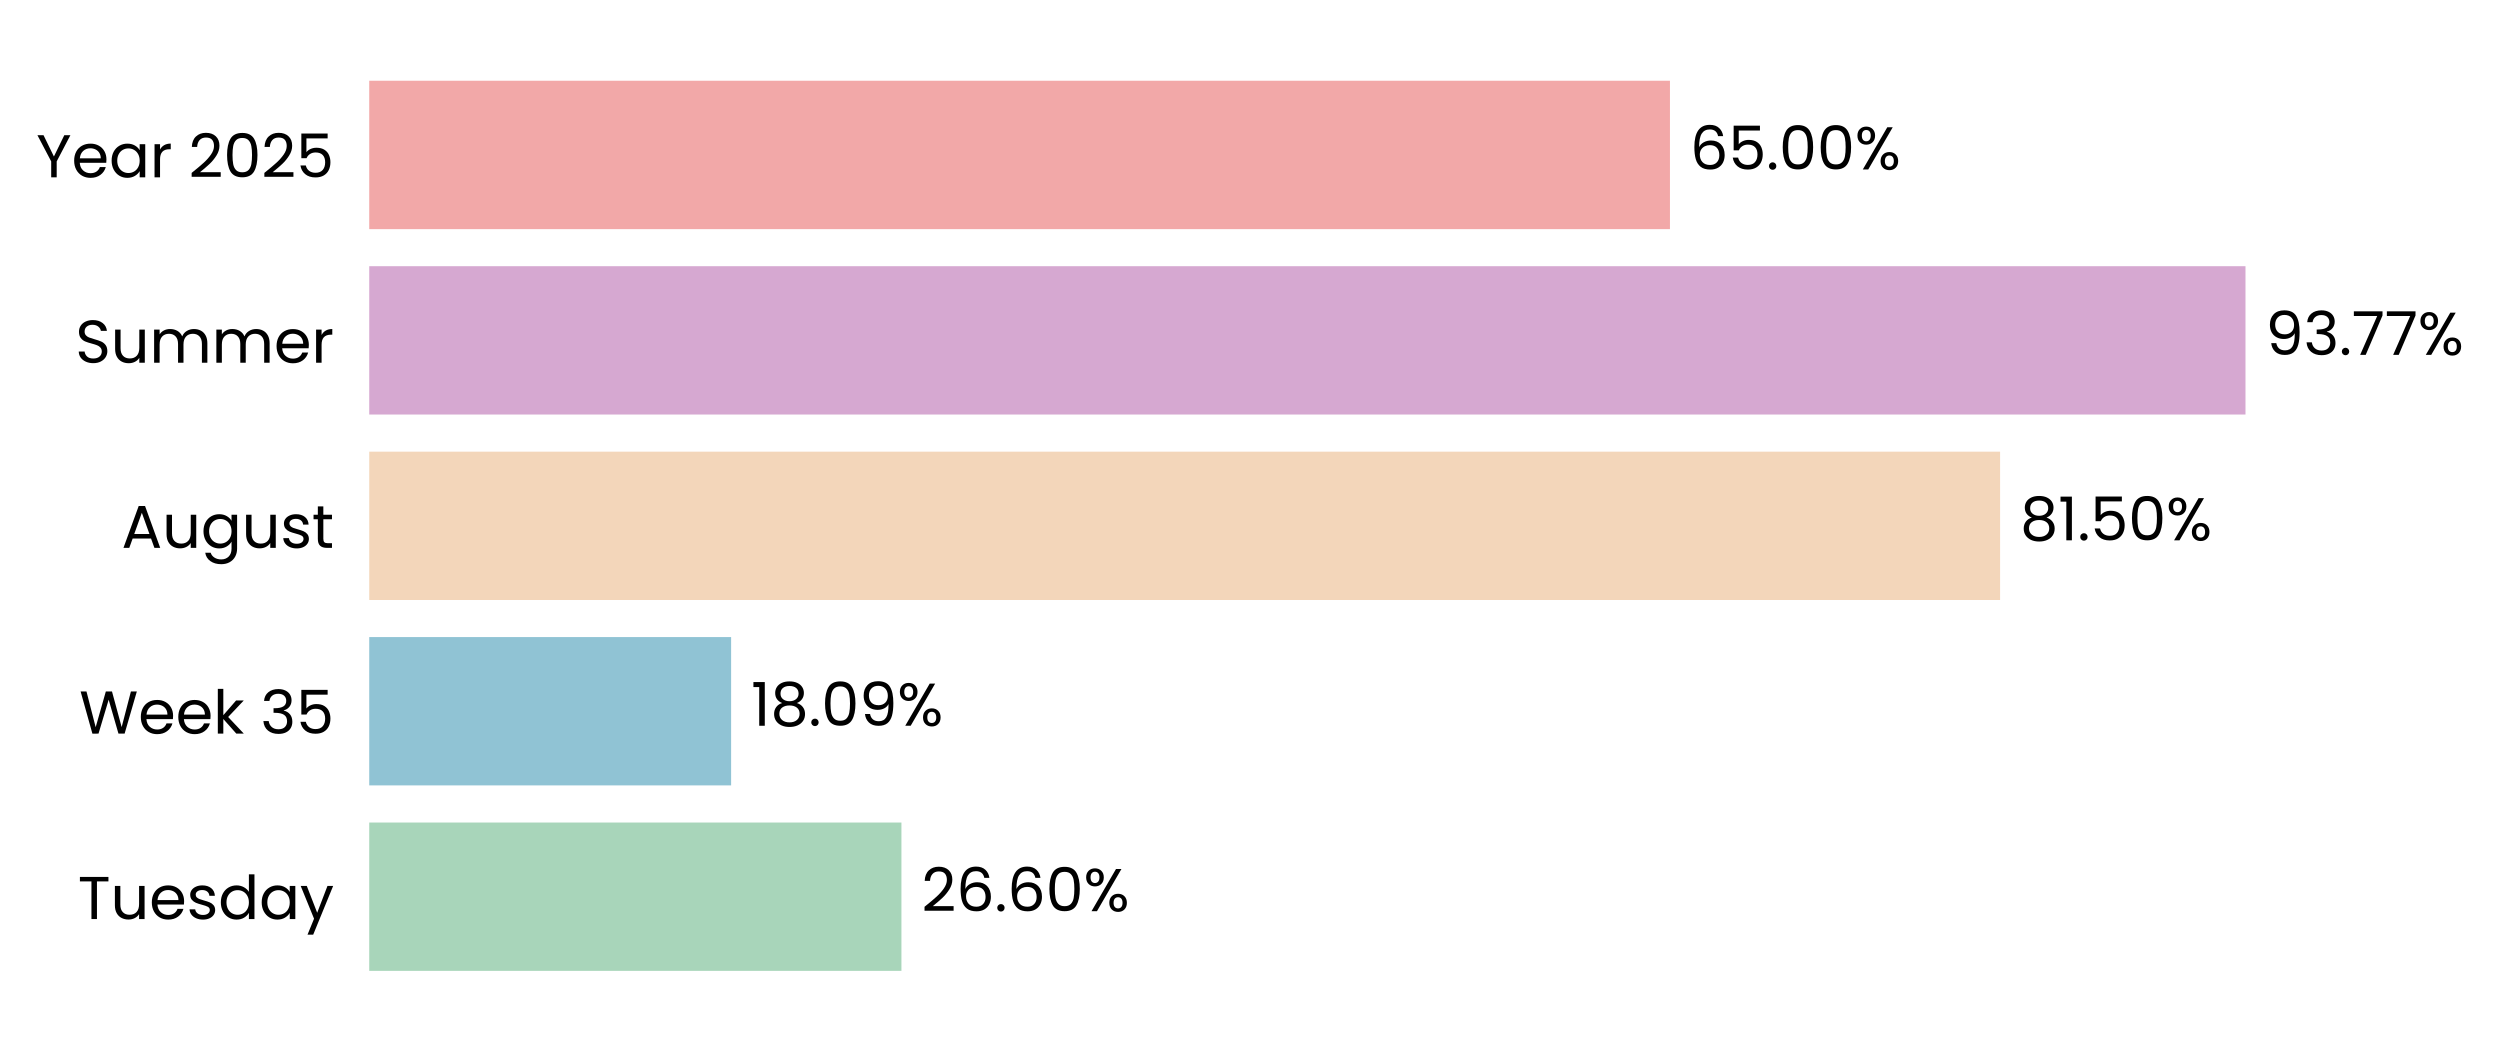
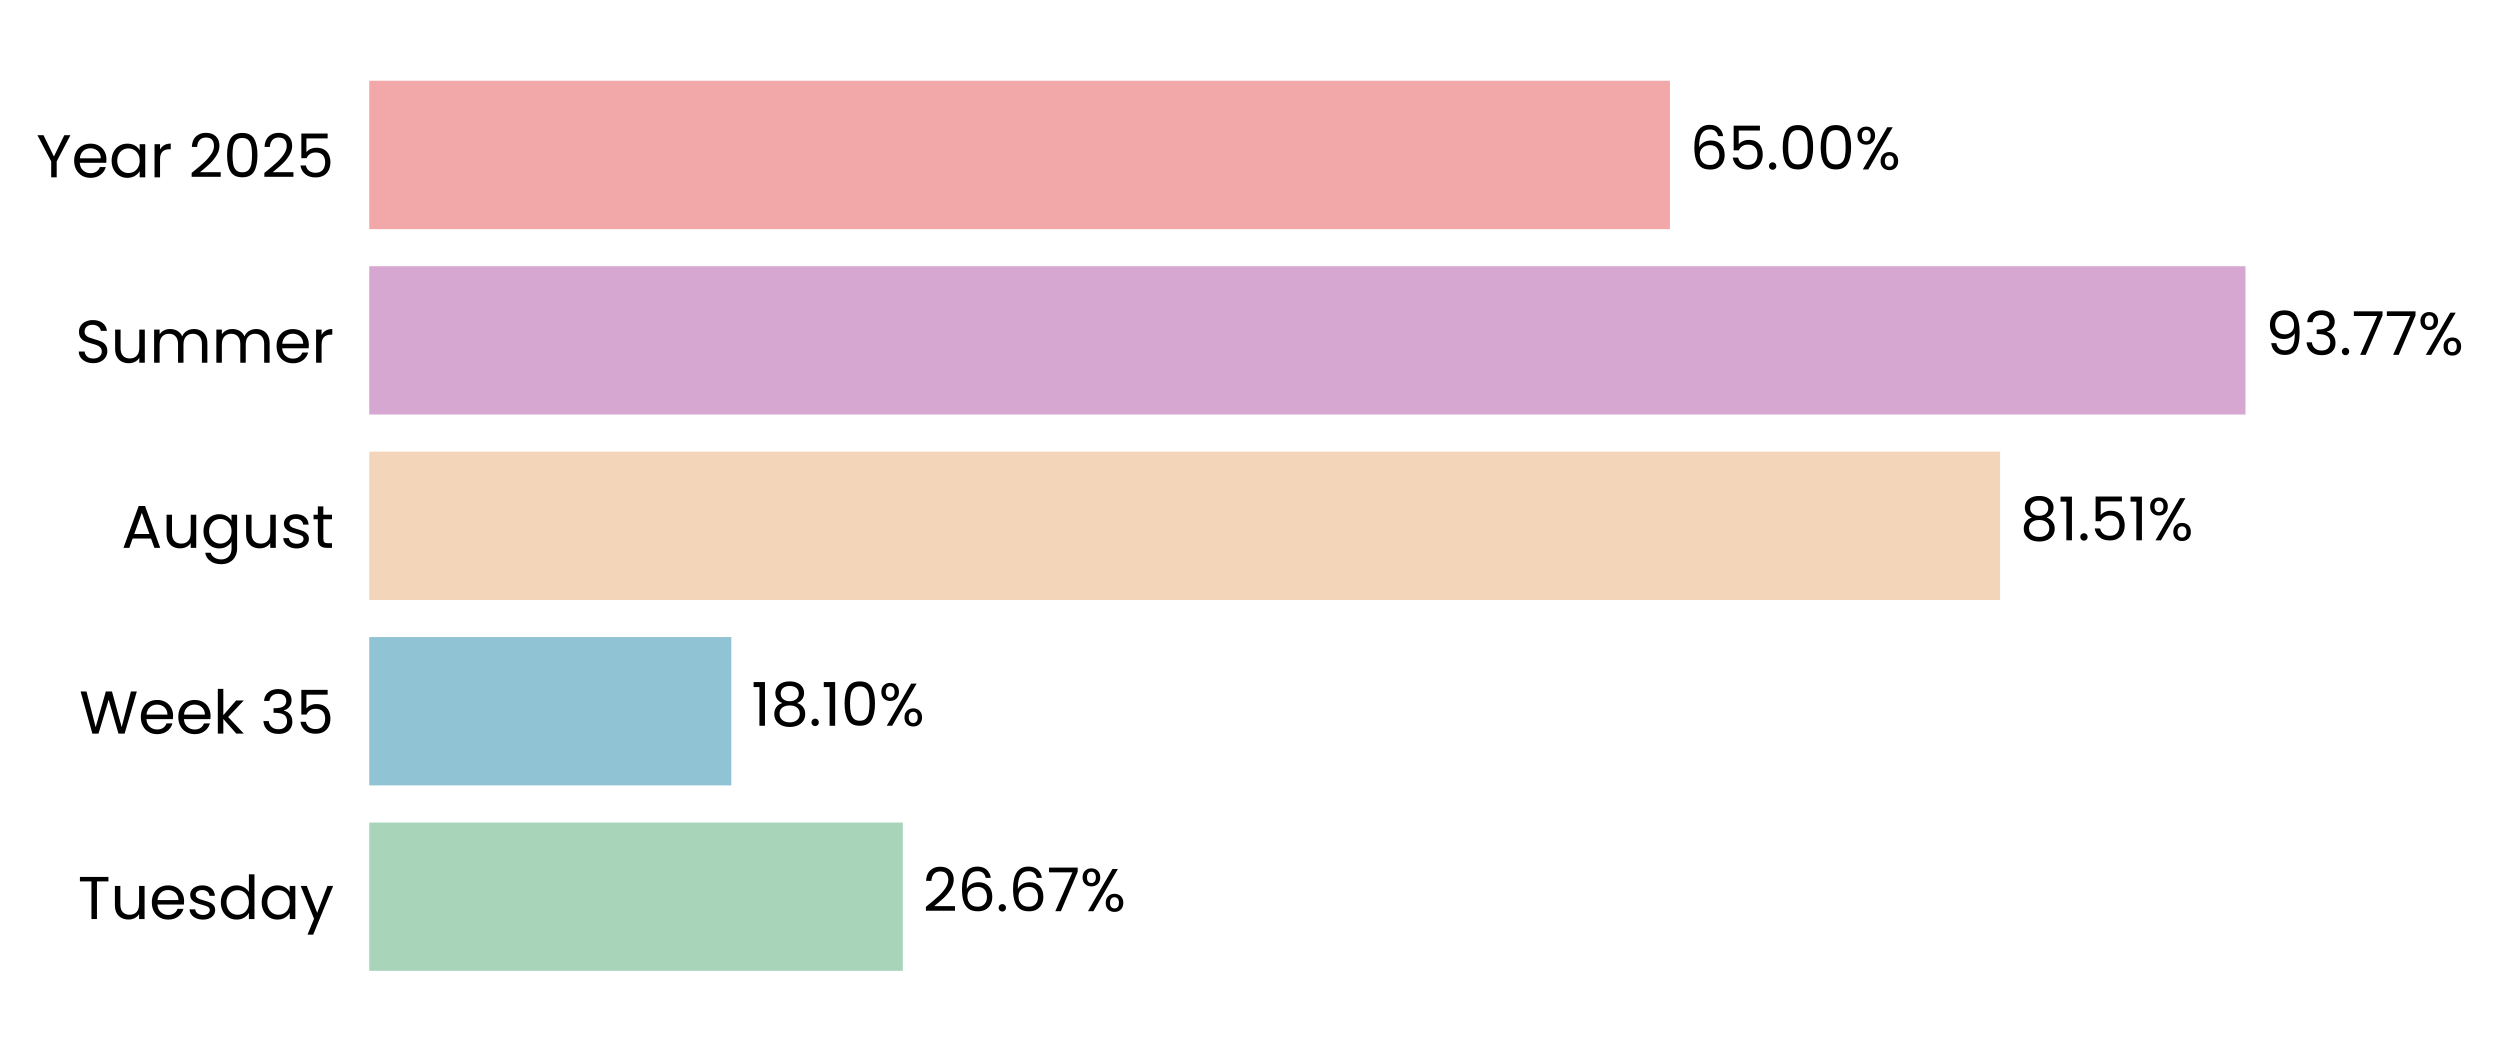
<svg xmlns="http://www.w3.org/2000/svg" xmlns:xlink="http://www.w3.org/1999/xlink" width="496.371pt" height="208.8pt" viewBox="0 0 496.371 208.8" version="1.1">
  <defs>
    <style type="text/css">*{stroke-linejoin: round; stroke-linecap: butt}</style>
  </defs>
  <g id="figure_1">
    <g id="patch_1">
      <path d="M 0 208.8  L 496.371 208.8  L 496.371 0  L 0 0  L 0 208.8  z " style="fill: none" />
    </g>
    <g id="axes_1">
      <g id="patch_2">
-         <path d="M 73.311 201.6  L 470.6 201.6  L 470.6 7.2  L 73.311 7.2  L 73.311 201.6  z " style="fill: none" />
+         <path d="M 73.311 201.6  L 470.597 201.6  L 470.597 7.2  L 73.311 7.2  L 73.311 201.6  z " style="fill: none" />
      </g>
      <g id="patch_3">
-         <path d="M 73.311 192.764  L 178.979 192.764  L 178.979 163.309  L 73.311 163.309  z " clip-path="url(#p6c39e98449)" style="fill: #a8d5ba" />
+         <path d="M 73.311 192.764  L 179.254 192.764  L 179.254 163.309  L 73.311 163.309  z " clip-path="url(#p2607d3dde4)" style="fill: #a8d5ba" />
      </g>
      <g id="patch_4">
-         <path d="M 73.311 155.945  L 145.162 155.945  L 145.162 126.491  L 73.311 126.491  z " clip-path="url(#p6c39e98449)" style="fill: #90c3d4" />
+         <path d="M 73.311 155.945  L 145.201 155.945  L 145.201 126.491  L 73.311 126.491  z " clip-path="url(#p2607d3dde4)" style="fill: #90c3d4" />
      </g>
      <g id="patch_5">
-         <path d="M 73.311 119.127  L 397.114 119.127  L 397.114 89.673  L 73.311 89.673  z " clip-path="url(#p6c39e98449)" style="fill: #f3d6ba" />
+         <path d="M 73.311 119.127  L 397.12 119.127  L 397.12 89.673  L 73.311 89.673  z " clip-path="url(#p2607d3dde4)" style="fill: #f3d6ba" />
      </g>
      <g id="patch_6">
-         <path d="M 73.311 82.309  L 445.838 82.309  L 445.838 52.855  L 73.311 52.855  z " clip-path="url(#p6c39e98449)" style="fill: #d6a8d1" />
+         <path d="M 73.311 82.309  L 445.839 82.309  L 445.839 52.855  L 73.311 52.855  z " clip-path="url(#p2607d3dde4)" style="fill: #d6a8d1" />
      </g>
      <g id="patch_7">
-         <path d="M 73.311 45.491  L 331.566 45.491  L 331.566 16.036  L 73.311 16.036  z " clip-path="url(#p6c39e98449)" style="fill: #f2a8a8" />
+         <path d="M 73.311 45.491  L 331.565 45.491  L 331.565 16.036  L 73.311 16.036  z " clip-path="url(#p2607d3dde4)" style="fill: #f2a8a8" />
      </g>
      <g id="matplotlib.axis_1">
        <g id="ytick_1">
          <g id="text_1">
            <g transform="translate(15.4575 182.4764) scale(0.12 -0.12)">
              <defs>
                <path id="Poppins-Regular-54" d="M 3238 4461  L 3238 3987  L 2022 3987  L 2022 0  L 1440 0  L 1440 3987  L 218 3987  L 218 4461  L 3238 4461  z " transform="scale(0.015625)" />
                <path id="Poppins-Regular-75" d="M 3603 3507  L 3603 0  L 3021 0  L 3021 518  Q 2854 250 2556 99  Q 2259 -51 1901 -51  Q 1491 -51 1164 118  Q 838 288 649 627  Q 461 966 461 1453  L 461 3507  L 1037 3507  L 1037 1530  Q 1037 1011 1299 732  Q 1562 454 2016 454  Q 2483 454 2752 742  Q 3021 1030 3021 1581  L 3021 3507  L 3603 3507  z " transform="scale(0.015625)" />
                <path id="Poppins-Regular-65" d="M 3693 1888  Q 3693 1722 3674 1536  L 870 1536  Q 902 1018 1225 726  Q 1549 435 2010 435  Q 2387 435 2640 611  Q 2893 787 2995 1082  L 3622 1082  Q 3482 576 3059 259  Q 2637 -58 2010 -58  Q 1510 -58 1116 166  Q 723 390 499 803  Q 275 1216 275 1760  Q 275 2304 492 2713  Q 710 3123 1104 3344  Q 1498 3565 2010 3565  Q 2509 3565 2893 3347  Q 3277 3130 3485 2749  Q 3693 2368 3693 1888  z M 3091 2010  Q 3091 2342 2944 2582  Q 2797 2822 2544 2947  Q 2291 3072 1984 3072  Q 1542 3072 1232 2790  Q 922 2509 877 2010  L 3091 2010  z " transform="scale(0.015625)" />
                <path id="Poppins-Regular-73" d="M 1734 -58  Q 1331 -58 1011 80  Q 691 218 505 464  Q 320 710 301 1030  L 902 1030  Q 928 768 1149 601  Q 1370 435 1728 435  Q 2061 435 2253 582  Q 2445 730 2445 954  Q 2445 1184 2240 1296  Q 2035 1408 1606 1517  Q 1216 1619 969 1724  Q 723 1830 547 2038  Q 371 2246 371 2586  Q 371 2854 531 3078  Q 691 3302 985 3433  Q 1280 3565 1658 3565  Q 2240 3565 2598 3270  Q 2957 2976 2982 2464  L 2400 2464  Q 2381 2739 2179 2905  Q 1978 3072 1638 3072  Q 1325 3072 1139 2937  Q 954 2803 954 2586  Q 954 2413 1066 2301  Q 1178 2189 1347 2121  Q 1517 2054 1818 1971  Q 2195 1869 2432 1769  Q 2669 1670 2838 1472  Q 3008 1274 3014 954  Q 3014 666 2854 435  Q 2694 205 2403 73  Q 2112 -58 1734 -58  z " transform="scale(0.015625)" />
                <path id="Poppins-Regular-64" d="M 275 1766  Q 275 2304 492 2710  Q 710 3117 1091 3341  Q 1472 3565 1946 3565  Q 2355 3565 2707 3376  Q 3059 3187 3245 2880  L 3245 4736  L 3834 4736  L 3834 0  L 3245 0  L 3245 659  Q 3072 346 2733 144  Q 2394 -58 1939 -58  Q 1472 -58 1091 172  Q 710 403 492 819  Q 275 1235 275 1766  z M 3245 1760  Q 3245 2157 3085 2451  Q 2925 2746 2653 2902  Q 2381 3059 2054 3059  Q 1728 3059 1459 2905  Q 1190 2752 1030 2457  Q 870 2163 870 1766  Q 870 1363 1030 1065  Q 1190 768 1459 611  Q 1728 454 2054 454  Q 2381 454 2653 611  Q 2925 768 3085 1065  Q 3245 1363 3245 1760  z " transform="scale(0.015625)" />
                <path id="Poppins-Regular-61" d="M 275 1766  Q 275 2304 492 2710  Q 710 3117 1091 3341  Q 1472 3565 1939 3565  Q 2400 3565 2739 3366  Q 3078 3168 3245 2867  L 3245 3507  L 3834 3507  L 3834 0  L 3245 0  L 3245 653  Q 3072 346 2729 144  Q 2387 -58 1933 -58  Q 1466 -58 1088 172  Q 710 403 492 819  Q 275 1235 275 1766  z M 3245 1760  Q 3245 2157 3085 2451  Q 2925 2746 2653 2902  Q 2381 3059 2054 3059  Q 1728 3059 1459 2905  Q 1190 2752 1030 2457  Q 870 2163 870 1766  Q 870 1363 1030 1065  Q 1190 768 1459 611  Q 1728 454 2054 454  Q 2381 454 2653 611  Q 2925 768 3085 1065  Q 3245 1363 3245 1760  z " transform="scale(0.015625)" />
                <path id="Poppins-Regular-79" d="M 3514 3507  L 1402 -1651  L 800 -1651  L 1491 38  L 77 3507  L 723 3507  L 1824 666  L 2912 3507  L 3514 3507  z " transform="scale(0.015625)" />
              </defs>
              <use xlink:href="#Poppins-Regular-54" />
              <use xlink:href="#Poppins-Regular-75" transform="translate(54.09999 0)" />
              <use xlink:href="#Poppins-Regular-65" transform="translate(118.1 0)" />
              <use xlink:href="#Poppins-Regular-73" transform="translate(180.1 0)" />
              <use xlink:href="#Poppins-Regular-64" transform="translate(232.3 0)" />
              <use xlink:href="#Poppins-Regular-61" transform="translate(299.8999 0)" />
              <use xlink:href="#Poppins-Regular-79" transform="translate(367.4999 0)" />
            </g>
          </g>
        </g>
        <g id="ytick_2">
          <g id="text_2">
            <g transform="translate(15.73125 145.6582) scale(0.12 -0.12)">
              <defs>
                <path id="Poppins-Regular-57" d="M 6099 4461  L 4806 0  L 4154 0  L 3117 3590  L 2042 0  L 1395 -6  L 147 4461  L 768 4461  L 1741 678  L 2816 4461  L 3469 4461  L 4493 691  L 5472 4461  L 6099 4461  z " transform="scale(0.015625)" />
                <path id="Poppins-Regular-6b" d="M 2451 0  L 1075 1549  L 1075 0  L 493 0  L 493 4736  L 1075 4736  L 1075 1952  L 2426 3507  L 3238 3507  L 1587 1760  L 3245 0  L 2451 0  z " transform="scale(0.015625)" />
                <path id="Poppins-Regular-20" transform="scale(0.015625)" />
                <path id="Poppins-Regular-33" d="M 384 3462  Q 429 4051 838 4384  Q 1248 4717 1901 4717  Q 2336 4717 2653 4560  Q 2970 4403 3133 4134  Q 3296 3866 3296 3526  Q 3296 3130 3069 2842  Q 2842 2554 2477 2470  L 2477 2438  Q 2893 2336 3136 2035  Q 3379 1734 3379 1248  Q 3379 883 3212 592  Q 3046 301 2713 134  Q 2381 -32 1914 -32  Q 1235 -32 800 323  Q 365 678 314 1331  L 877 1331  Q 922 947 1190 704  Q 1459 461 1907 461  Q 2355 461 2588 694  Q 2822 928 2822 1299  Q 2822 1779 2502 1990  Q 2182 2202 1536 2202  L 1389 2202  L 1389 2688  L 1542 2688  Q 2131 2694 2432 2883  Q 2733 3072 2733 3469  Q 2733 3808 2512 4013  Q 2291 4218 1882 4218  Q 1485 4218 1241 4013  Q 998 3808 954 3462  L 384 3462  z " transform="scale(0.015625)" />
                <path id="Poppins-Regular-35" d="M 3347 4122  L 1101 4122  L 1101 2662  Q 1248 2867 1536 2998  Q 1824 3130 2157 3130  Q 2688 3130 3021 2909  Q 3354 2688 3498 2339  Q 3642 1990 3642 1600  Q 3642 1139 3469 774  Q 3296 410 2941 198  Q 2586 -13 2061 -13  Q 1389 -13 973 332  Q 557 678 467 1254  L 1037 1254  Q 1120 890 1389 685  Q 1658 480 2067 480  Q 2573 480 2829 784  Q 3085 1088 3085 1587  Q 3085 2086 2829 2358  Q 2573 2630 2074 2630  Q 1734 2630 1481 2467  Q 1229 2304 1114 2022  L 563 2022  L 563 4634  L 3347 4634  L 3347 4122  z " transform="scale(0.015625)" />
              </defs>
              <use xlink:href="#Poppins-Regular-57" />
              <use xlink:href="#Poppins-Regular-65" transform="translate(97.59999 0)" />
              <use xlink:href="#Poppins-Regular-65" transform="translate(159.6 0)" />
              <use xlink:href="#Poppins-Regular-6b" transform="translate(221.6 0)" />
              <use xlink:href="#Poppins-Regular-20" transform="translate(273.0999 0)" />
              <use xlink:href="#Poppins-Regular-33" transform="translate(299.7999 0)" />
              <use xlink:href="#Poppins-Regular-35" transform="translate(358.6999 0)" />
            </g>
          </g>
        </g>
        <g id="ytick_3">
          <g id="text_3">
            <g transform="translate(24.11812 108.78) scale(0.12 -0.12)">
              <defs>
                <path id="Poppins-Regular-41" d="M 3130 992  L 1184 992  L 826 0  L 211 0  L 1824 4435  L 2496 4435  L 4102 0  L 3488 0  L 3130 992  z M 2963 1466  L 2157 3718  L 1350 1466  L 2963 1466  z " transform="scale(0.015625)" />
                <path id="Poppins-Regular-67" d="M 1939 3565  Q 2394 3565 2736 3366  Q 3078 3168 3245 2867  L 3245 3507  L 3834 3507  L 3834 -77  Q 3834 -557 3629 -931  Q 3424 -1306 3043 -1517  Q 2662 -1728 2157 -1728  Q 1466 -1728 1005 -1401  Q 544 -1075 461 -512  L 1037 -512  Q 1133 -832 1433 -1027  Q 1734 -1222 2157 -1222  Q 2637 -1222 2941 -921  Q 3245 -621 3245 -77  L 3245 659  Q 3072 352 2733 147  Q 2394 -58 1939 -58  Q 1472 -58 1091 172  Q 710 403 492 819  Q 275 1235 275 1766  Q 275 2304 492 2710  Q 710 3117 1091 3341  Q 1472 3565 1939 3565  z M 3245 1760  Q 3245 2157 3085 2451  Q 2925 2746 2653 2902  Q 2381 3059 2054 3059  Q 1728 3059 1459 2905  Q 1190 2752 1030 2457  Q 870 2163 870 1766  Q 870 1363 1030 1065  Q 1190 768 1459 611  Q 1728 454 2054 454  Q 2381 454 2653 611  Q 2925 768 3085 1065  Q 3245 1363 3245 1760  z " transform="scale(0.015625)" />
                <path id="Poppins-Regular-74" d="M 1203 3027  L 1203 960  Q 1203 704 1312 598  Q 1421 493 1690 493  L 2118 493  L 2118 0  L 1594 0  Q 1107 0 864 224  Q 621 448 621 960  L 621 3027  L 166 3027  L 166 3507  L 621 3507  L 621 4390  L 1203 4390  L 1203 3507  L 2118 3507  L 2118 3027  L 1203 3027  z " transform="scale(0.015625)" />
              </defs>
              <use xlink:href="#Poppins-Regular-41" />
              <use xlink:href="#Poppins-Regular-75" transform="translate(67.39999 0)" />
              <use xlink:href="#Poppins-Regular-67" transform="translate(131.4 0)" />
              <use xlink:href="#Poppins-Regular-75" transform="translate(199 0)" />
              <use xlink:href="#Poppins-Regular-73" transform="translate(263 0)" />
              <use xlink:href="#Poppins-Regular-74" transform="translate(315.2 0)" />
            </g>
          </g>
        </g>
        <g id="ytick_4">
          <g id="text_4">
            <g transform="translate(14.95125 72.02182) scale(0.12 -0.12)">
              <defs>
                <path id="Poppins-Regular-53" d="M 1907 -45  Q 1466 -45 1117 112  Q 768 269 569 547  Q 371 826 365 1190  L 986 1190  Q 1018 877 1245 662  Q 1472 448 1907 448  Q 2323 448 2563 656  Q 2803 864 2803 1190  Q 2803 1446 2662 1606  Q 2522 1766 2310 1849  Q 2099 1933 1741 2029  Q 1299 2144 1033 2259  Q 768 2374 579 2620  Q 390 2867 390 3283  Q 390 3648 576 3929  Q 762 4211 1098 4364  Q 1434 4518 1869 4518  Q 2496 4518 2896 4204  Q 3296 3891 3347 3373  L 2707 3373  Q 2675 3629 2438 3824  Q 2202 4019 1811 4019  Q 1446 4019 1216 3830  Q 986 3642 986 3302  Q 986 3059 1123 2905  Q 1261 2752 1462 2672  Q 1664 2592 2029 2490  Q 2470 2368 2739 2249  Q 3008 2131 3200 1884  Q 3392 1638 3392 1216  Q 3392 890 3219 602  Q 3046 314 2707 134  Q 2368 -45 1907 -45  z " transform="scale(0.015625)" />
                <path id="Poppins-Regular-6d" d="M 4710 3571  Q 5120 3571 5440 3401  Q 5760 3232 5945 2893  Q 6131 2554 6131 2067  L 6131 0  L 5555 0  L 5555 1984  Q 5555 2509 5296 2787  Q 5037 3066 4595 3066  Q 4141 3066 3872 2774  Q 3603 2483 3603 1933  L 3603 0  L 3027 0  L 3027 1984  Q 3027 2509 2768 2787  Q 2509 3066 2067 3066  Q 1613 3066 1344 2774  Q 1075 2483 1075 1933  L 1075 0  L 493 0  L 493 3507  L 1075 3507  L 1075 3002  Q 1248 3277 1539 3424  Q 1830 3571 2182 3571  Q 2624 3571 2963 3372  Q 3302 3174 3469 2790  Q 3616 3162 3955 3366  Q 4294 3571 4710 3571  z " transform="scale(0.015625)" />
                <path id="Poppins-Regular-72" d="M 1075 2938  Q 1229 3238 1513 3404  Q 1798 3571 2208 3571  L 2208 2970  L 2054 2970  Q 1075 2970 1075 1907  L 1075 0  L 493 0  L 493 3507  L 1075 3507  L 1075 2938  z " transform="scale(0.015625)" />
              </defs>
              <use xlink:href="#Poppins-Regular-53" />
              <use xlink:href="#Poppins-Regular-75" transform="translate(58.7 0)" />
              <use xlink:href="#Poppins-Regular-6d" transform="translate(122.7 0)" />
              <use xlink:href="#Poppins-Regular-6d" transform="translate(225.7 0)" />
              <use xlink:href="#Poppins-Regular-65" transform="translate(328.7 0)" />
              <use xlink:href="#Poppins-Regular-72" transform="translate(390.6999 0)" />
            </g>
          </g>
        </g>
        <g id="ytick_5">
          <g id="text_5">
            <g transform="translate(7.2 35.20364) scale(0.12 -0.12)">
              <defs>
                <path id="Poppins-Regular-59" d="M 3616 4461  L 2163 1683  L 2163 0  L 1581 0  L 1581 1683  L 122 4461  L 768 4461  L 1869 2202  L 2970 4461  L 3616 4461  z " transform="scale(0.015625)" />
                <path id="Poppins-Regular-32" d="M 326 467  Q 1139 1120 1600 1539  Q 2061 1958 2377 2416  Q 2694 2874 2694 3315  Q 2694 3731 2492 3971  Q 2291 4211 1843 4211  Q 1408 4211 1168 3939  Q 928 3667 909 3213  L 346 3213  Q 371 3930 780 4320  Q 1190 4710 1837 4710  Q 2496 4710 2883 4345  Q 3270 3981 3270 3341  Q 3270 2810 2953 2307  Q 2637 1805 2233 1424  Q 1830 1043 1203 538  L 3405 538  L 3405 51  L 326 51  L 326 467  z " transform="scale(0.015625)" />
                <path id="Poppins-Regular-30" d="M 397 2362  Q 397 3462 755 4080  Q 1114 4698 2010 4698  Q 2899 4698 3257 4080  Q 3616 3462 3616 2362  Q 3616 1242 3257 621  Q 2899 0 2010 0  Q 1114 0 755 621  Q 397 1242 397 2362  z M 3040 2362  Q 3040 2918 2966 3305  Q 2893 3693 2665 3929  Q 2438 4166 2010 4166  Q 1574 4166 1347 3929  Q 1120 3693 1046 3305  Q 973 2918 973 2362  Q 973 1786 1046 1395  Q 1120 1005 1347 768  Q 1574 531 2010 531  Q 2438 531 2665 768  Q 2893 1005 2966 1395  Q 3040 1786 3040 2362  z " transform="scale(0.015625)" />
              </defs>
              <use xlink:href="#Poppins-Regular-59" />
              <use xlink:href="#Poppins-Regular-65" transform="translate(58.39999 0)" />
              <use xlink:href="#Poppins-Regular-61" transform="translate(120.4 0)" />
              <use xlink:href="#Poppins-Regular-72" transform="translate(188 0)" />
              <use xlink:href="#Poppins-Regular-20" transform="translate(225.3 0)" />
              <use xlink:href="#Poppins-Regular-32" transform="translate(252 0)" />
              <use xlink:href="#Poppins-Regular-30" transform="translate(309.4999 0)" />
              <use xlink:href="#Poppins-Regular-32" transform="translate(372.2999 0)" />
              <use xlink:href="#Poppins-Regular-35" transform="translate(429.7999 0)" />
            </g>
          </g>
        </g>
      </g>
      <g id="text_6">
-         <g transform="translate(182.9519 180.9164) scale(0.12 -0.12)">
+         <g transform="translate(183.227 180.9164) scale(0.12 -0.12)">
          <defs>
            <path id="Poppins-Regular-36" d="M 2976 3526  Q 2835 4237 2099 4237  Q 1530 4237 1248 3798  Q 966 3360 973 2355  Q 1120 2688 1462 2877  Q 1805 3066 2227 3066  Q 2886 3066 3280 2656  Q 3674 2246 3674 1523  Q 3674 1088 3504 742  Q 3334 397 2992 192  Q 2650 -13 2163 -13  Q 1504 -13 1133 281  Q 762 576 614 1094  Q 467 1613 467 2374  Q 467 4723 2106 4723  Q 2733 4723 3091 4384  Q 3450 4045 3514 3526  L 2976 3526  z M 2106 2573  Q 1830 2573 1587 2461  Q 1344 2349 1193 2121  Q 1043 1894 1043 1568  Q 1043 1082 1324 778  Q 1606 474 2131 474  Q 2579 474 2844 752  Q 3110 1030 3110 1504  Q 3110 2003 2854 2288  Q 2598 2573 2106 2573  z " transform="scale(0.015625)" />
            <path id="Poppins-Regular-2e" d="M 678 -38  Q 512 -38 397 77  Q 282 192 282 358  Q 282 525 397 640  Q 512 755 678 755  Q 838 755 950 640  Q 1062 525 1062 358  Q 1062 192 950 77  Q 838 -38 678 -38  z " transform="scale(0.015625)" />
+             <path id="Poppins-Regular-37" d="M 3245 4173  L 1466 0  L 877 0  L 2682 4115  L 211 4115  L 211 4614  L 3245 4614  L 3245 4173  z " transform="scale(0.015625)" />
            <path id="Poppins-Regular-25" d="M 269 3584  Q 269 4019 531 4278  Q 794 4538 1203 4538  Q 1613 4538 1875 4278  Q 2138 4019 2138 3584  Q 2138 3142 1875 2883  Q 1613 2624 1203 2624  Q 794 2624 531 2883  Q 269 3142 269 3584  z M 4006 4467  L 1414 0  L 838 0  L 3430 4467  L 4006 4467  z M 1203 4179  Q 986 4179 861 4028  Q 736 3878 736 3584  Q 736 3290 861 3136  Q 986 2982 1203 2982  Q 1421 2982 1549 3139  Q 1677 3296 1677 3584  Q 1677 3878 1549 4028  Q 1421 4179 1203 4179  z M 2720 883  Q 2720 1325 2982 1584  Q 3245 1843 3654 1843  Q 4064 1843 4323 1584  Q 4582 1325 4582 883  Q 4582 448 4323 185  Q 4064 -77 3654 -77  Q 3245 -77 2982 182  Q 2720 442 2720 883  z M 3648 1478  Q 3430 1478 3302 1328  Q 3174 1178 3174 883  Q 3174 595 3302 444  Q 3430 294 3648 294  Q 3866 294 3994 444  Q 4122 595 4122 883  Q 4122 1178 3994 1328  Q 3866 1478 3648 1478  z " transform="scale(0.015625)" />
          </defs>
          <use xlink:href="#Poppins-Regular-32" />
          <use xlink:href="#Poppins-Regular-36" transform="translate(57.49999 0)" />
          <use xlink:href="#Poppins-Regular-2e" transform="translate(121 0)" />
          <use xlink:href="#Poppins-Regular-36" transform="translate(142 0)" />
-           <use xlink:href="#Poppins-Regular-30" transform="translate(205.4999 0)" />
-           <use xlink:href="#Poppins-Regular-25" transform="translate(268.2999 0)" />
+           <use xlink:href="#Poppins-Regular-37" transform="translate(205.4999 0)" />
+           <use xlink:href="#Poppins-Regular-25" transform="translate(260.0999 0)" />
        </g>
      </g>
      <g id="text_7">
-         <g transform="translate(149.1351 144.0982) scale(0.12 -0.12)">
+         <g transform="translate(149.1739 144.0982) scale(0.12 -0.12)">
          <defs>
            <path id="Poppins-Regular-31" d="M 243 4096  L 243 4627  L 1446 4627  L 1446 0  L 858 0  L 858 4096  L 243 4096  z " transform="scale(0.015625)" />
            <path id="Poppins-Regular-38" d="M 1242 2406  Q 883 2547 691 2816  Q 499 3085 499 3469  Q 499 3814 672 4092  Q 845 4371 1187 4534  Q 1530 4698 2016 4698  Q 2502 4698 2844 4534  Q 3187 4371 3363 4092  Q 3539 3814 3539 3469  Q 3539 3098 3340 2819  Q 3142 2541 2797 2406  Q 3194 2285 3427 1981  Q 3661 1677 3661 1248  Q 3661 832 3456 521  Q 3251 211 2876 41  Q 2502 -128 2016 -128  Q 1530 -128 1162 41  Q 794 211 589 521  Q 384 832 384 1248  Q 384 1677 614 1984  Q 845 2291 1242 2406  z M 2976 3398  Q 2976 3789 2720 4000  Q 2464 4211 2016 4211  Q 1574 4211 1318 4000  Q 1062 3789 1062 3392  Q 1062 3034 1328 2816  Q 1594 2598 2016 2598  Q 2445 2598 2710 2819  Q 2976 3040 2976 3398  z M 2016 2150  Q 1542 2150 1241 1929  Q 941 1709 941 1267  Q 941 858 1232 608  Q 1523 358 2016 358  Q 2509 358 2797 608  Q 3085 858 3085 1267  Q 3085 1696 2790 1923  Q 2496 2150 2016 2150  z " transform="scale(0.015625)" />
-             <path id="Poppins-Regular-39" d="M 1146 1242  Q 1210 877 1443 678  Q 1677 480 2074 480  Q 2605 480 2857 896  Q 3110 1312 3098 2298  Q 2963 2010 2649 1846  Q 2336 1683 1952 1683  Q 1523 1683 1187 1859  Q 851 2035 659 2374  Q 467 2714 467 3194  Q 467 3878 864 4297  Q 1261 4717 1990 4717  Q 2886 4717 3248 4134  Q 3610 3552 3610 2400  Q 3610 1594 3466 1069  Q 3322 544 2979 269  Q 2637 -6 2042 -6  Q 1389 -6 1024 346  Q 659 698 608 1242  L 1146 1242  z M 2048 2176  Q 2477 2176 2752 2441  Q 3027 2707 3027 3162  Q 3027 3642 2758 3936  Q 2490 4230 2003 4230  Q 1555 4230 1289 3948  Q 1024 3667 1024 3206  Q 1024 2739 1286 2457  Q 1549 2176 2048 2176  z " transform="scale(0.015625)" />
          </defs>
          <use xlink:href="#Poppins-Regular-31" />
          <use xlink:href="#Poppins-Regular-38" transform="translate(31.99998 0)" />
          <use xlink:href="#Poppins-Regular-2e" transform="translate(95.09998 0)" />
-           <use xlink:href="#Poppins-Regular-30" transform="translate(116.1 0)" />
-           <use xlink:href="#Poppins-Regular-39" transform="translate(178.8999 0)" />
-           <use xlink:href="#Poppins-Regular-25" transform="translate(241.8999 0)" />
+           <use xlink:href="#Poppins-Regular-31" transform="translate(116.1 0)" />
+           <use xlink:href="#Poppins-Regular-30" transform="translate(148.0999 0)" />
+           <use xlink:href="#Poppins-Regular-25" transform="translate(210.8999 0)" />
        </g>
      </g>
      <g id="text_8">
-         <g transform="translate(401.0869 107.28) scale(0.12 -0.12)">
+         <g transform="translate(401.0933 107.28) scale(0.12 -0.12)">
          <use xlink:href="#Poppins-Regular-38" />
          <use xlink:href="#Poppins-Regular-31" transform="translate(63.09999 0)" />
          <use xlink:href="#Poppins-Regular-2e" transform="translate(95.09998 0)" />
          <use xlink:href="#Poppins-Regular-35" transform="translate(116.1 0)" />
-           <use xlink:href="#Poppins-Regular-30" transform="translate(178.8999 0)" />
-           <use xlink:href="#Poppins-Regular-25" transform="translate(241.6999 0)" />
+           <use xlink:href="#Poppins-Regular-31" transform="translate(178.8999 0)" />
+           <use xlink:href="#Poppins-Regular-25" transform="translate(210.8999 0)" />
        </g>
      </g>
      <g id="text_9">
-         <g transform="translate(449.8113 70.46182) scale(0.12 -0.12)">
+         <g transform="translate(449.8115 70.46182) scale(0.12 -0.12)">
          <defs>
-             <path id="Poppins-Regular-37" d="M 3245 4173  L 1466 0  L 877 0  L 2682 4115  L 211 4115  L 211 4614  L 3245 4614  L 3245 4173  z " transform="scale(0.015625)" />
+             <path id="Poppins-Regular-39" d="M 1146 1242  Q 1210 877 1443 678  Q 1677 480 2074 480  Q 2605 480 2857 896  Q 3110 1312 3098 2298  Q 2963 2010 2649 1846  Q 2336 1683 1952 1683  Q 1523 1683 1187 1859  Q 851 2035 659 2374  Q 467 2714 467 3194  Q 467 3878 864 4297  Q 1261 4717 1990 4717  Q 2886 4717 3248 4134  Q 3610 3552 3610 2400  Q 3610 1594 3466 1069  Q 3322 544 2979 269  Q 2637 -6 2042 -6  Q 1389 -6 1024 346  Q 659 698 608 1242  L 1146 1242  z M 2048 2176  Q 2477 2176 2752 2441  Q 3027 2707 3027 3162  Q 3027 3642 2758 3936  Q 2490 4230 2003 4230  Q 1555 4230 1289 3948  Q 1024 3667 1024 3206  Q 1024 2739 1286 2457  Q 1549 2176 2048 2176  z " transform="scale(0.015625)" />
          </defs>
          <use xlink:href="#Poppins-Regular-39" />
          <use xlink:href="#Poppins-Regular-33" transform="translate(62.99999 0)" />
          <use xlink:href="#Poppins-Regular-2e" transform="translate(121.9 0)" />
          <use xlink:href="#Poppins-Regular-37" transform="translate(142.9 0)" />
          <use xlink:href="#Poppins-Regular-37" transform="translate(197.5 0)" />
          <use xlink:href="#Poppins-Regular-25" transform="translate(252.0999 0)" />
        </g>
      </g>
      <g id="text_10">
-         <g transform="translate(335.5392 33.64364) scale(0.12 -0.12)">
+         <g transform="translate(335.538 33.64364) scale(0.12 -0.12)">
          <use xlink:href="#Poppins-Regular-36" />
          <use xlink:href="#Poppins-Regular-35" transform="translate(63.49999 0)" />
          <use xlink:href="#Poppins-Regular-2e" transform="translate(126.3 0)" />
          <use xlink:href="#Poppins-Regular-30" transform="translate(147.3 0)" />
          <use xlink:href="#Poppins-Regular-30" transform="translate(210.0999 0)" />
          <use xlink:href="#Poppins-Regular-25" transform="translate(272.8999 0)" />
        </g>
      </g>
    </g>
  </g>
  <defs>
-     <clipPath id="p6c39e98449">
-       <rect x="73.311" y="7.2" width="397.289" height="194.4" />
+     <clipPath id="p2607d3dde4">
+       <rect x="73.311" y="7.2" width="397.286" height="194.4" />
    </clipPath>
  </defs>
</svg>
